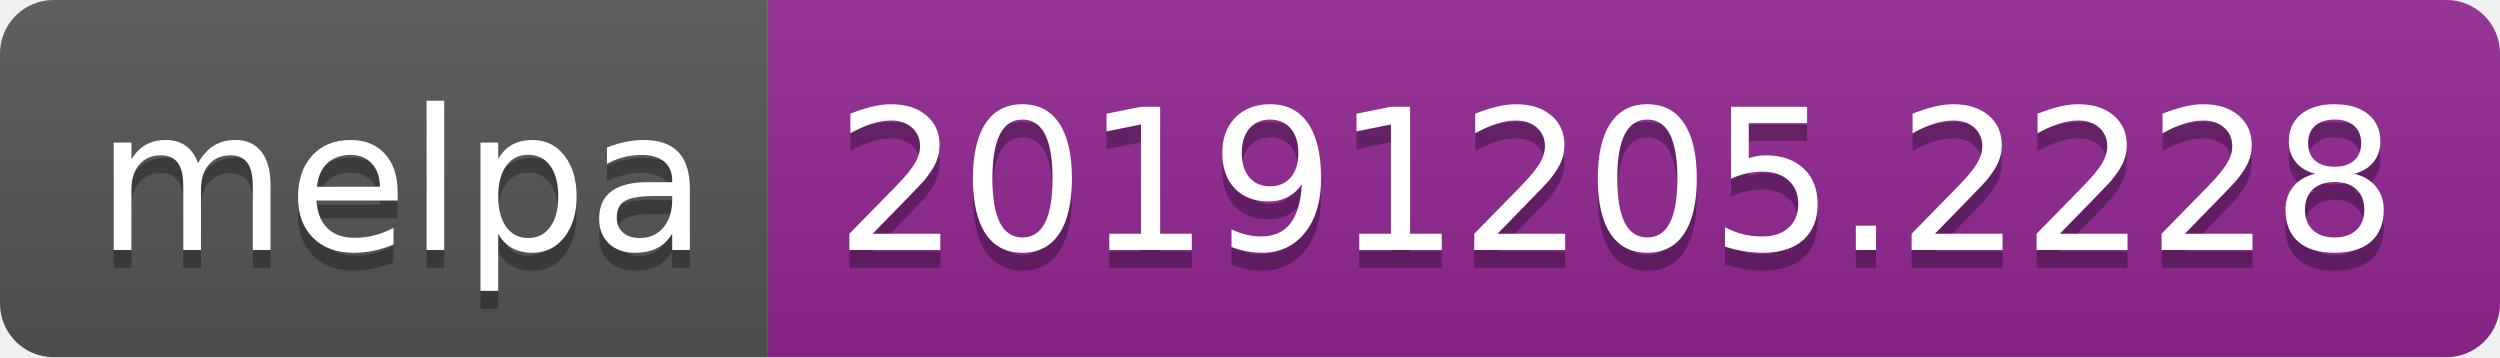
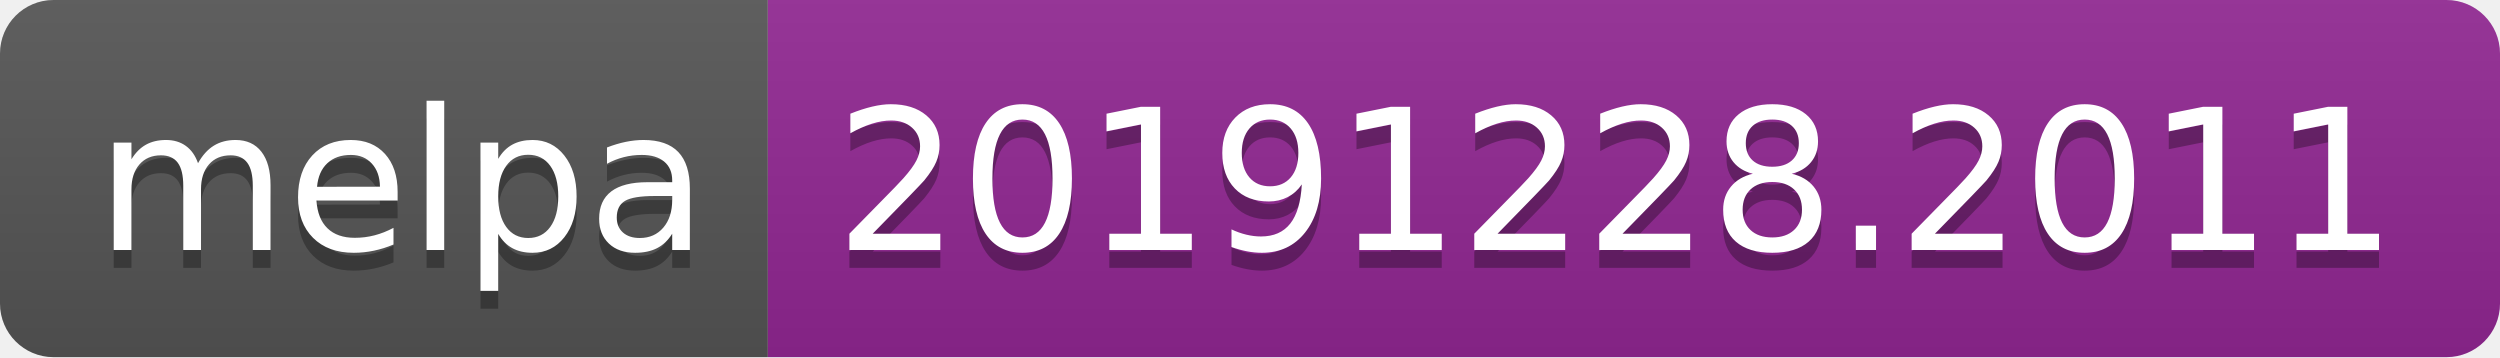
<svg xmlns="http://www.w3.org/2000/svg" width="140" height="20">
  <linearGradient id="b" x2="0" y2="100%">
    <stop offset="0" stop-color="#bbb" stop-opacity=".1" />
    <stop offset="1" stop-opacity=".1" />
  </linearGradient>
  <clipPath id="a">
    <rect width="140" height="20" rx="3" fill="#fff" />
  </clipPath>
  <g clip-path="url(#a)">
    <path fill="#555" d="M0 0h43v20H0z" />
    <path fill="#922793" d="M43 0h97v20H43z" />
    <path fill="url(#b)" d="M0 0h140v20H0z" />
  </g>
  <g fill="#fff" text-anchor="middle" font-family="DejaVu Sans,Verdana,Geneva,sans-serif" font-size="110">
    <text x="225" y="150" fill="#010101" fill-opacity=".3" transform="scale(.1)" textLength="330">melpa</text>
    <text x="225" y="140" transform="scale(.1)" textLength="330">melpa</text>
-     <text x="905" y="150" fill="#010101" fill-opacity=".3" transform="scale(.1)" textLength="870">20191205.2228</text>
-     <text x="905" y="140" transform="scale(.1)" textLength="870">20191205.2228</text>
+     <text x="905" y="150" fill="#010101" fill-opacity=".3" transform="scale(.1)" textLength="870">20191228.2011</text>
+     <text x="905" y="140" transform="scale(.1)" textLength="870">20191228.2011</text>
  </g>
</svg>
